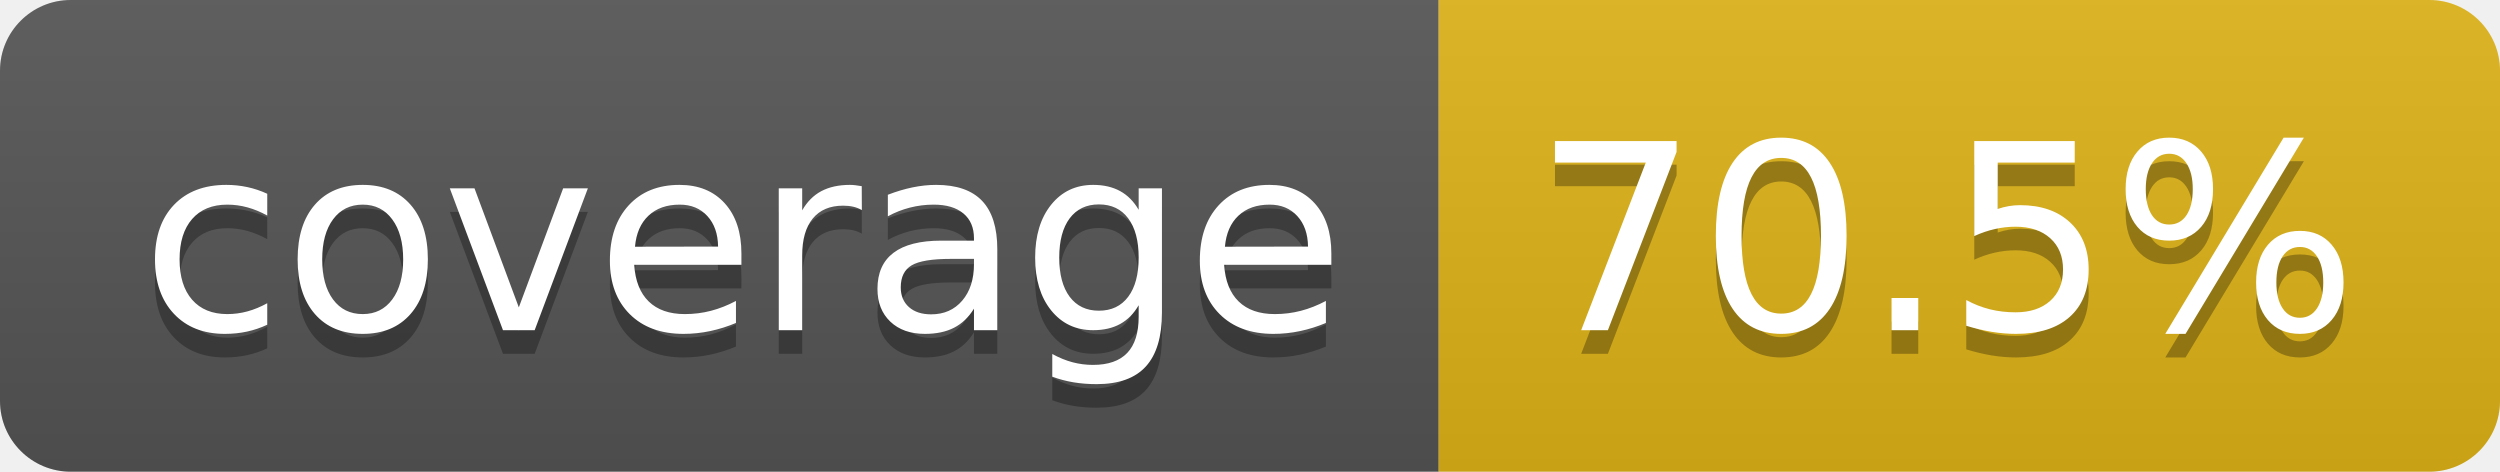
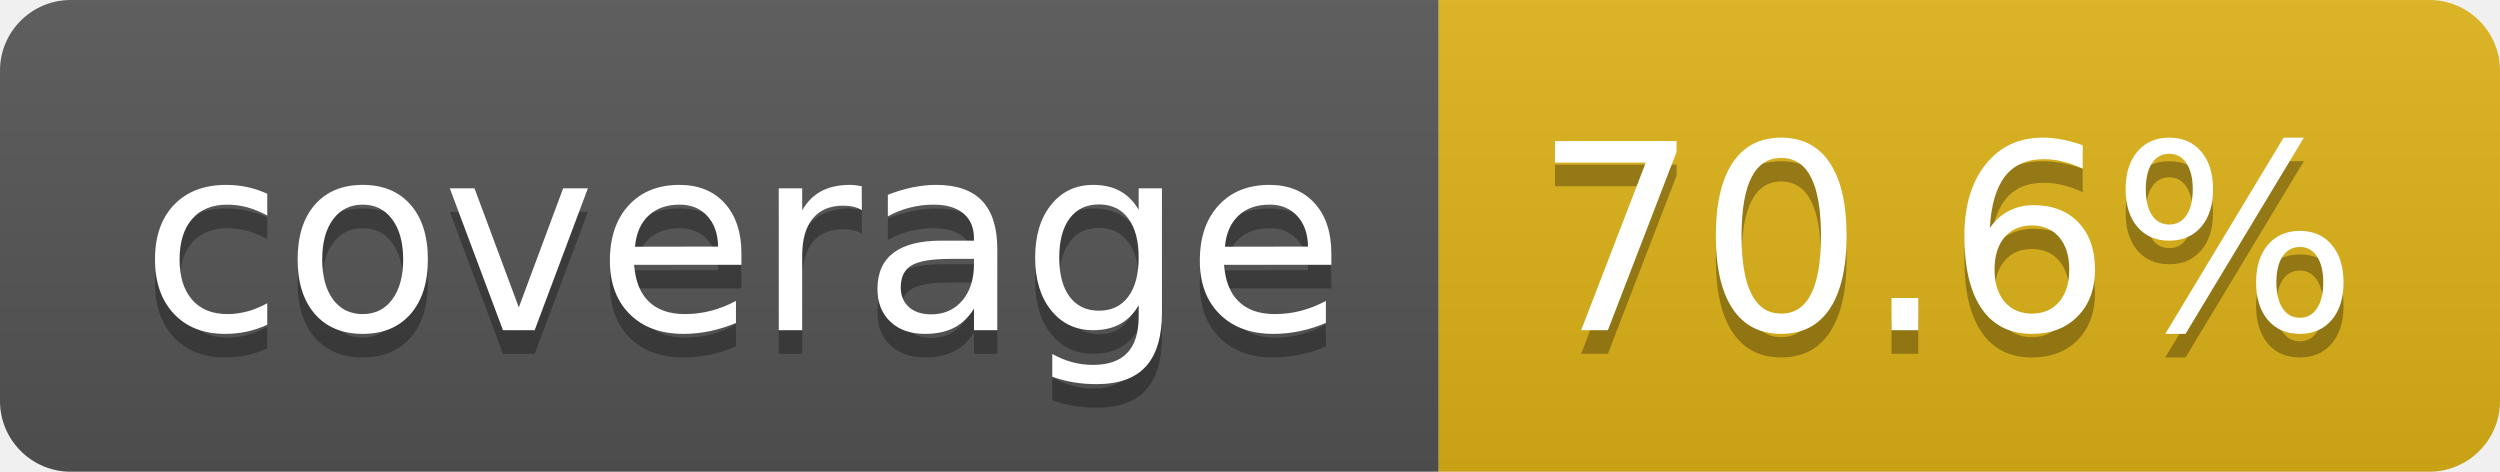
- <svg xmlns="http://www.w3.org/2000/svg" width="106" height="20" role="img" aria-label="coverage: 70.5%">
+ <svg xmlns="http://www.w3.org/2000/svg" width="106" height="20" role="img" aria-label="coverage: 70.6%">
  <linearGradient id="s" x2="0" y2="100%">
    <stop offset="0" stop-color="#bbb" stop-opacity=".1" />
    <stop offset="1" stop-opacity=".1" />
  </linearGradient>
  <clipPath id="r">
    <rect width="106" height="20" rx="3" fill="#fff" />
  </clipPath>
  <g clip-path="url(#r)">
    <rect width="61" height="20" fill="#555" />
    <rect x="61" width="45" height="20" fill="#dfb317" />
    <rect width="106" height="20" fill="url(#s)" />
  </g>
  <g fill="#fff" text-anchor="middle" font-family="Verdana,Geneva,DejaVu Sans,sans-serif" text-rendering="geometricPrecision" font-size="110">
    <text aria-hidden="true" x="315" y="150" fill="#010101" fill-opacity=".3" transform="scale(.1)" textLength="510">coverage</text>
    <text x="315" y="140" transform="scale(.1)" fill="#fff" textLength="510">coverage</text>
-     <text aria-hidden="true" x="825" y="150" fill="#010101" fill-opacity=".3" transform="scale(.1)" textLength="350">70.5%</text>
-     <text x="825" y="140" transform="scale(.1)" fill="#fff" textLength="350">70.5%</text>
+     <text aria-hidden="true" x="825" y="150" fill="#010101" fill-opacity=".3" transform="scale(.1)" textLength="350">70.6%</text>
+     <text x="825" y="140" transform="scale(.1)" fill="#fff" textLength="350">70.6%</text>
  </g>
</svg>
